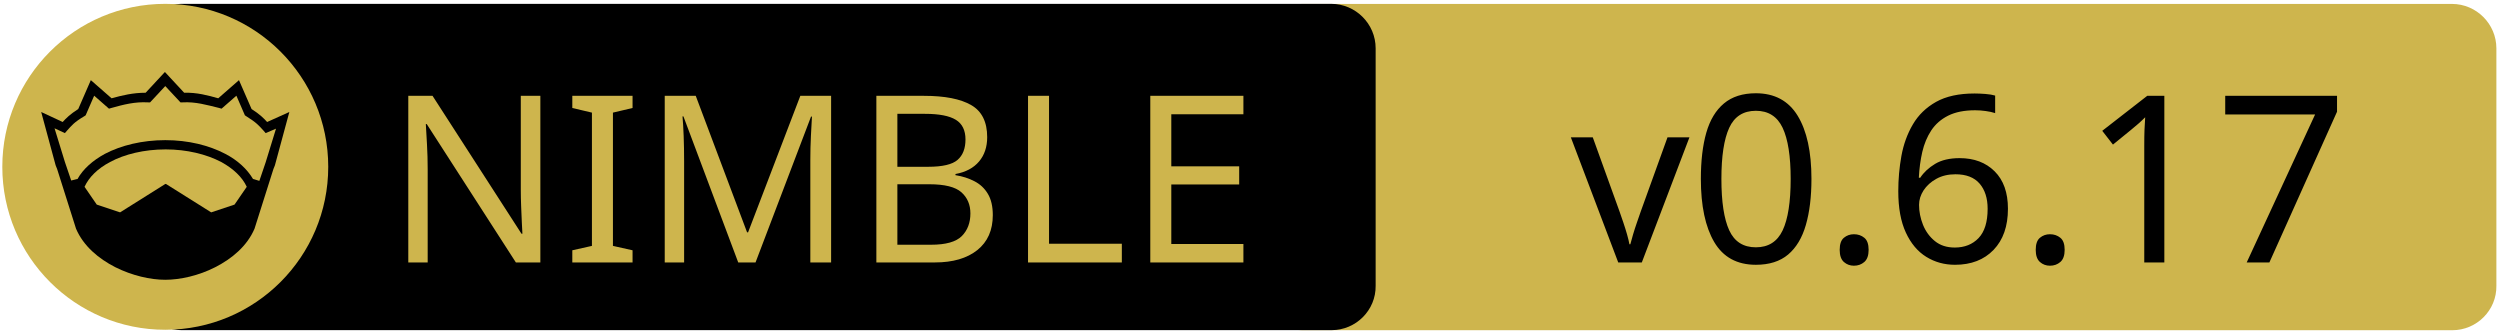
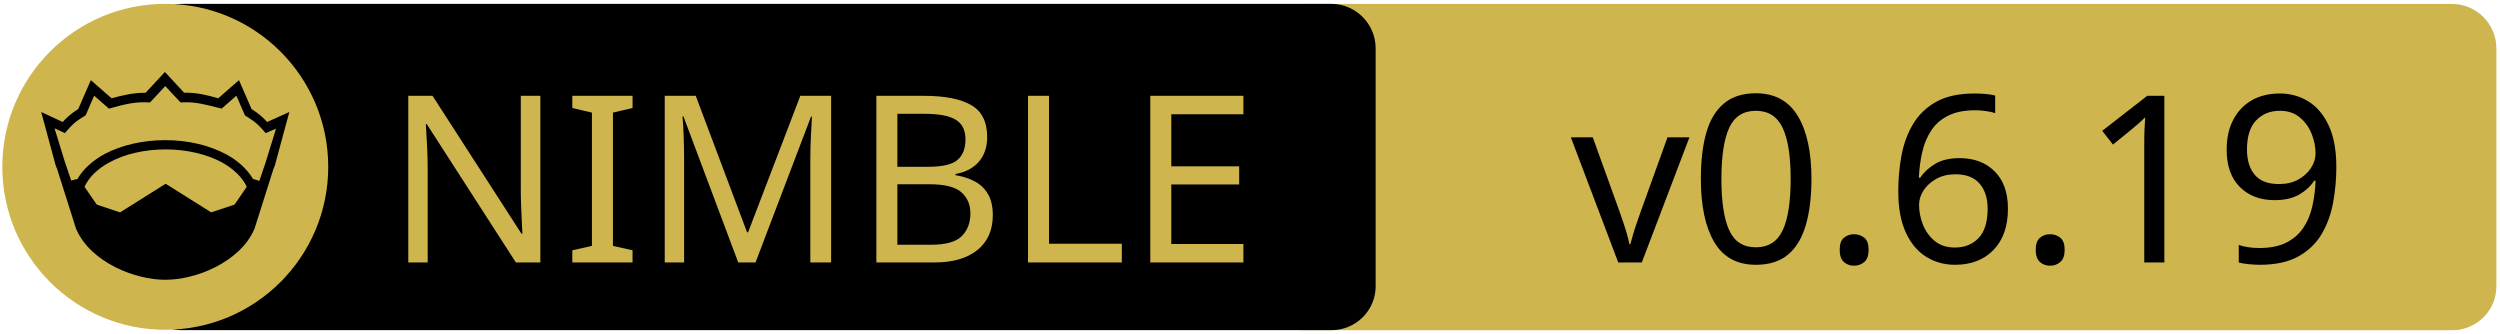
<svg xmlns="http://www.w3.org/2000/svg" xmlns:xlink="http://www.w3.org/1999/xlink" width="675" height="90" xml:space="preserve" version="1.1">
  <a xlink:href="https://github.com/zendbit/katalis">
    <g>
      <path fill="#CEB54D" id="svg_15" d="m662.123,89.159l-310.5,0c-6.6,0 -12,-5.4 -12,-12l0,-64.1c0,-6.6 5.4,-12 12,-12l310.4,0c6.6,0 12,5.4 12,12l0,64.1c0.1,6.6 -5.3,12 -11.9,12z" />
      <path id="svg_1" d="m359.524,89.139l-310.5,0c-6.6,0 -12,-5.4 -12,-12l0,-64.1c0,-6.6 5.4,-12 12,-12l310.4,0c6.6,0 12,5.4 12,12l0,64.1c0.1,6.6 -5.3,12 -11.9,12z" />
      <rect id="svg_2" fill="none" height="45.9" width="315.3" class="st0" y="24.539" x="60.224" />
      <circle id="svg_4" fill="#CEB54D" r="44" cy="45.039" cx="44.624" class="st1" />
      <g id="XMLID_4_">
        <path id="svg_5" d="m78.124,30.239l-3.9,14.4l-0.4,1l-5.1,16.1c0,0 0,0 0,0c-2,4.7 -6.1,8.1 -10.6,10.4c-4.5,2.3 -9.5,3.4 -13.5,3.4c-4,0 -8.9,-1.1 -13.5,-3.4c-4.5,-2.3 -8.6,-5.7 -10.6,-10.4c0,0 0,0 0,0l-5.1,-16.1l-0.4,-1l-3.9,-14.4l5.8,2.7c0.9,-1 2,-2.1 4.2,-3.5l3.4,-7.8l5.6,4.9c2.9,-0.8 5.8,-1.5 9.2,-1.5l5.2,-5.6l5.2,5.6c3.4,-0.1 6.4,0.7 9.2,1.5l5.6,-4.9l3.4,7.8c2.2,1.4 3.3,2.5 4.2,3.5l6,-2.7z" />
        <g id="XMLID_6_">
          <g id="svg_6">
            <path id="svg_7" fill="#CEB54D" d="m66.624,50.439l-3.3,4.8l-6.3,2.1l-12.1,-7.6c-0.1,-0.1 -0.3,-0.1 -0.4,0l-12.1,7.6l-6.3,-2.1l-3.3,-4.8c1.2,-2.6 3.5,-4.9 6.9,-6.7c3.9,-2.1 9.2,-3.4 15,-3.4c5.7,0 11,1.3 15,3.4c3.3,1.8 5.7,4.1 6.9,6.7z" class="st1" />
          </g>
          <g id="svg_8" />
        </g>
        <g id="XMLID_5_">
          <g id="svg_9">
            <path id="svg_10" fill="#CEB54D" d="m74.524,34.739l-2.8,9.1l-1.7,5l-1.6,-0.5c0,0 -0.1,0 -0.1,0c-1.6,-2.7 -4.2,-5.1 -7.5,-6.8c-4.4,-2.3 -10,-3.7 -16.2,-3.7c-6.2,0 -11.9,1.4 -16.3,3.7c-3.3,1.8 -5.9,4.1 -7.4,6.8c0,0 -0.1,0 -0.1,0l-1.6,0.4l-1.7,-5l-2.8,-9.1l2.8,1.3l0.6,-0.7c1.2,-1.3 1.8,-2.2 4.7,-3.9l0.3,-0.2l2.3,-5.3l4,3.5l0.7,-0.2c3.2,-0.9 6.3,-1.7 9.8,-1.5l0.6,0l4.1,-4.4l4.1,4.4l0.6,0c3.5,-0.2 6.5,0.7 9.8,1.5l0.7,0.2l4,-3.5l2.3,5.3l0.3,0.2c2.9,1.8 3.5,2.6 4.7,3.9l0.6,0.7l2.8,-1.2z" class="st1" />
          </g>
          <g id="svg_11" />
        </g>
      </g>
      <text x="-442" y="-350.021" id="svg_16" font-size="63px" font-family="'PT Sans Caption', 'Tahoma', 'Helvetica Neue Medium', 'PT Sans', sans-serif" fill="#CEB54D" class="st1 st2 st3" transform="matrix(1 0 0 1 546.13 420.879)">NIMBLE</text>
-       <text x="-122.0" y="-350.012" id="svg_17" font-size="63.012px" font-family="'PT Sans Caption', 'Tahoma', 'Helvetica Neue Medium', 'PT Sans', sans-serif" fill="#000000" class="st1 st2 st3" transform="matrix(1 0 0 1 546.13 420.879)">v0.6.17</text>
+       <text x="-122.0" y="-350.012" id="svg_17" font-size="63.012px" font-family="'PT Sans Caption', 'Tahoma', 'Helvetica Neue Medium', 'PT Sans', sans-serif" fill="#000000" class="st1 st2 st3" transform="matrix(1 0 0 1 546.13 420.879)">v0.6.19</text>
    </g>
  </a>
</svg>
